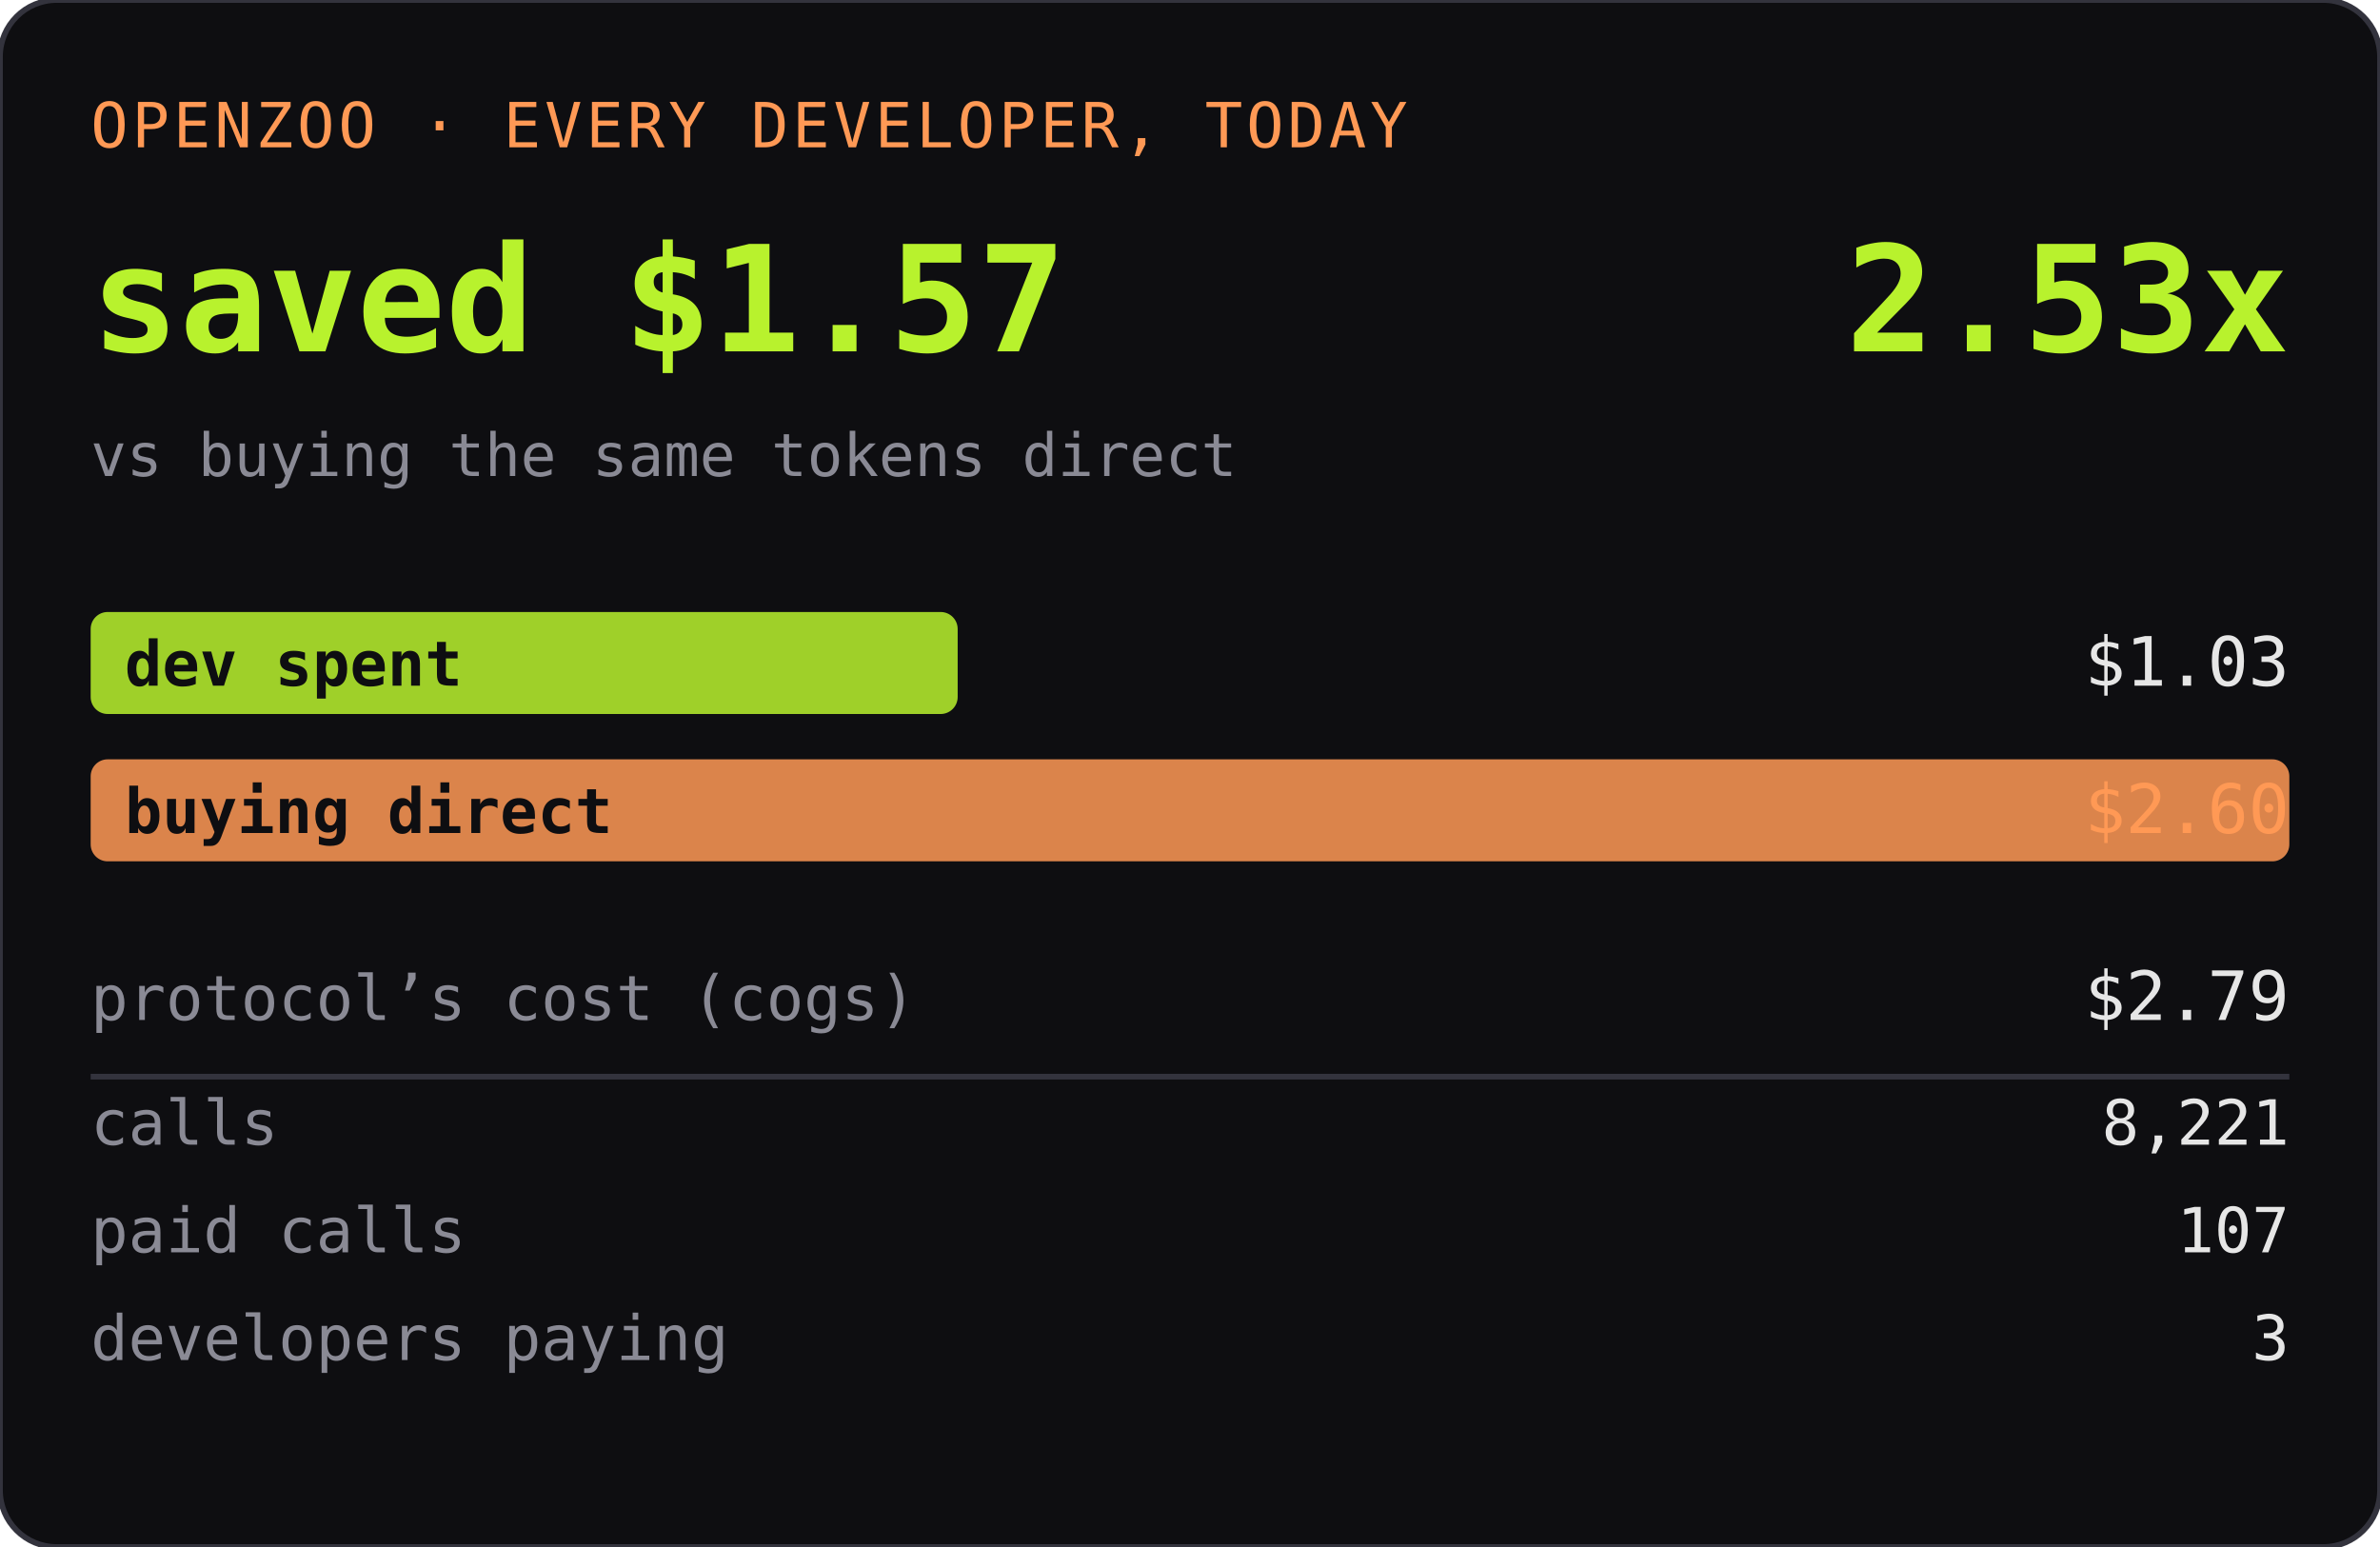
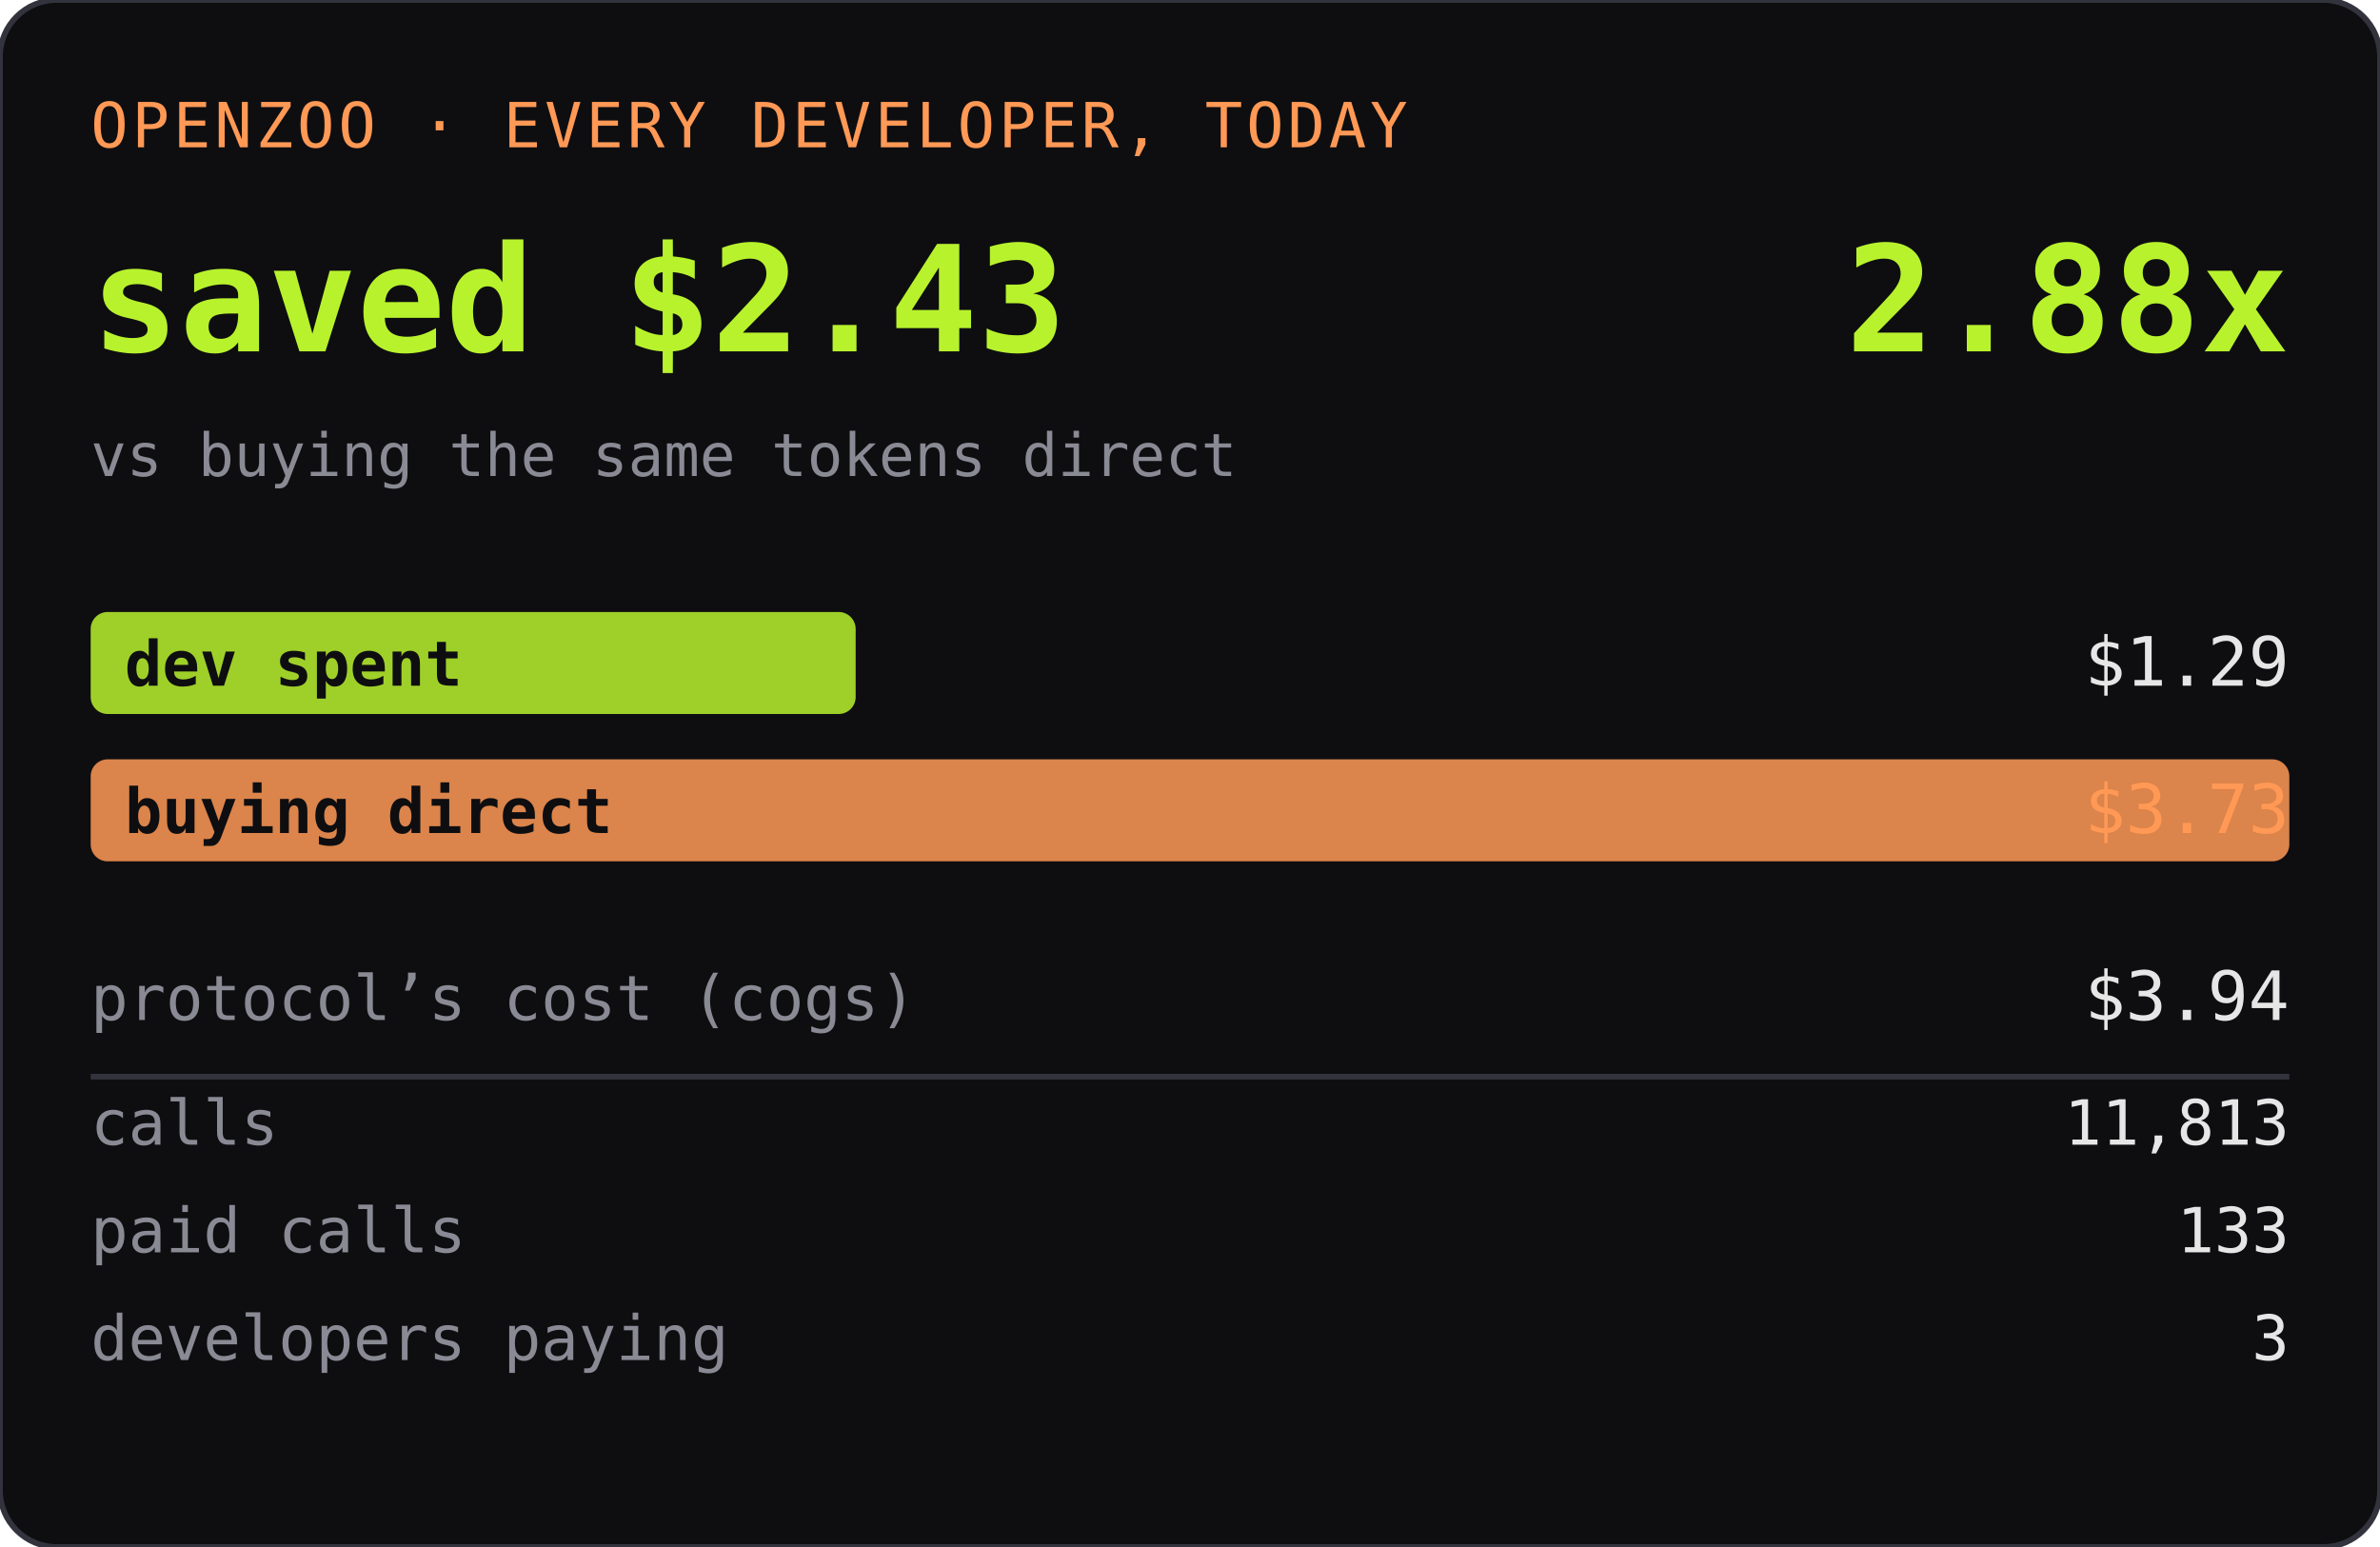
<svg xmlns="http://www.w3.org/2000/svg" width="420" height="273" role="img" aria-label="OPENZOO · EVERY DEVELOPER, TODAY">
  <rect width="420" height="273" rx="10" fill="#0e0e11" />
  <rect width="420" height="273" rx="10" fill="none" stroke="#33333d" />
  <text x="16" y="26" font-family="ui-monospace,SFMono-Regular,Menlo,monospace" font-size="11" fill="#ff9955" letter-spacing="0.06em">OPENZOO · EVERY DEVELOPER, TODAY</text>
-   <text x="16" y="62" font-family="ui-monospace,SFMono-Regular,Menlo,monospace" font-size="26" font-weight="600" fill="#b8f22d">saved $1.57</text>
-   <text x="404" y="62" text-anchor="end" font-family="ui-monospace,SFMono-Regular,Menlo,monospace" font-size="26" font-weight="600" fill="#b8f22d">2.53x</text>
+   <text x="16" y="62" font-family="ui-monospace,SFMono-Regular,Menlo,monospace" font-size="26" font-weight="600" fill="#b8f22d">saved $2.43</text>
+   <text x="404" y="62" text-anchor="end" font-family="ui-monospace,SFMono-Regular,Menlo,monospace" font-size="26" font-weight="600" fill="#b8f22d">2.88x</text>
  <text x="16" y="84" font-family="ui-monospace,SFMono-Regular,Menlo,monospace" font-size="10.5" fill="#8a8a95">vs buying the same tokens direct</text>
-   <rect x="16" y="108" width="153" height="18" rx="3" fill="#b8f22d" opacity="0.85" />
+   <rect x="16" y="108" width="135" height="18" rx="3" fill="#b8f22d" opacity="0.85" />
  <text x="22" y="121" font-family="ui-monospace,SFMono-Regular,Menlo,monospace" font-size="11" fill="#0e0e11" font-weight="600">dev spent</text>
-   <text x="404" y="121" text-anchor="end" font-family="ui-monospace,SFMono-Regular,Menlo,monospace" font-size="12" fill="#e6e6e6">$1.03</text>
+   <text x="404" y="121" text-anchor="end" font-family="ui-monospace,SFMono-Regular,Menlo,monospace" font-size="12" fill="#e6e6e6">$1.29</text>
  <rect x="16" y="134" width="388" height="18" rx="3" fill="#ff9955" opacity="0.85" />
  <text x="22" y="147" font-family="ui-monospace,SFMono-Regular,Menlo,monospace" font-size="11" fill="#0e0e11" font-weight="600">buying direct</text>
-   <text x="404" y="147" text-anchor="end" font-family="ui-monospace,SFMono-Regular,Menlo,monospace" font-size="12" fill="#ff9955">$2.60</text>
+   <text x="404" y="147" text-anchor="end" font-family="ui-monospace,SFMono-Regular,Menlo,monospace" font-size="12" fill="#ff9955">$3.73</text>
  <text x="16" y="180" font-family="ui-monospace,SFMono-Regular,Menlo,monospace" font-size="11" fill="#8a8a95">protocol’s cost (cogs)</text>
-   <text x="404" y="180" text-anchor="end" font-family="ui-monospace,SFMono-Regular,Menlo,monospace" font-size="12" fill="#e6e6e6">$2.79</text>
+   <text x="404" y="180" text-anchor="end" font-family="ui-monospace,SFMono-Regular,Menlo,monospace" font-size="12" fill="#e6e6e6">$3.94</text>
  <line x1="16" y1="190" x2="404" y2="190" stroke="#33333d" />
  <text x="16" y="202" font-family="ui-monospace,SFMono-Regular,Menlo,monospace" font-size="11" fill="#8a8a95">calls</text>
-   <text x="404" y="202" text-anchor="end" font-family="ui-monospace,SFMono-Regular,Menlo,monospace" font-size="11" fill="#e6e6e6">8,221</text>
+   <text x="404" y="202" text-anchor="end" font-family="ui-monospace,SFMono-Regular,Menlo,monospace" font-size="11" fill="#e6e6e6">11,813</text>
  <text x="16" y="221" font-family="ui-monospace,SFMono-Regular,Menlo,monospace" font-size="11" fill="#8a8a95">paid calls</text>
-   <text x="404" y="221" text-anchor="end" font-family="ui-monospace,SFMono-Regular,Menlo,monospace" font-size="11" fill="#e6e6e6">107</text>
+   <text x="404" y="221" text-anchor="end" font-family="ui-monospace,SFMono-Regular,Menlo,monospace" font-size="11" fill="#e6e6e6">133</text>
  <text x="16" y="240" font-family="ui-monospace,SFMono-Regular,Menlo,monospace" font-size="11" fill="#8a8a95">developers paying</text>
  <text x="404" y="240" text-anchor="end" font-family="ui-monospace,SFMono-Regular,Menlo,monospace" font-size="11" fill="#e6e6e6">3</text>
</svg>
